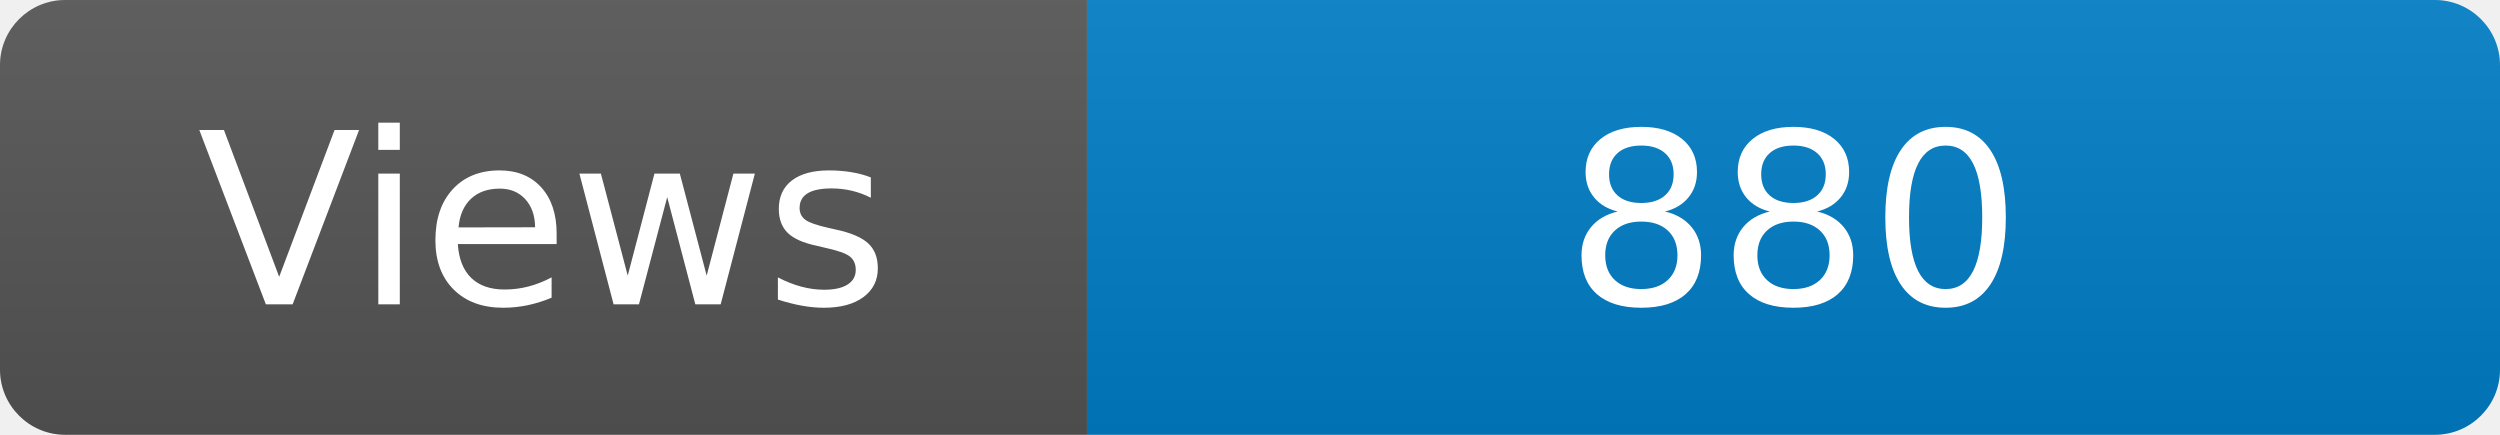
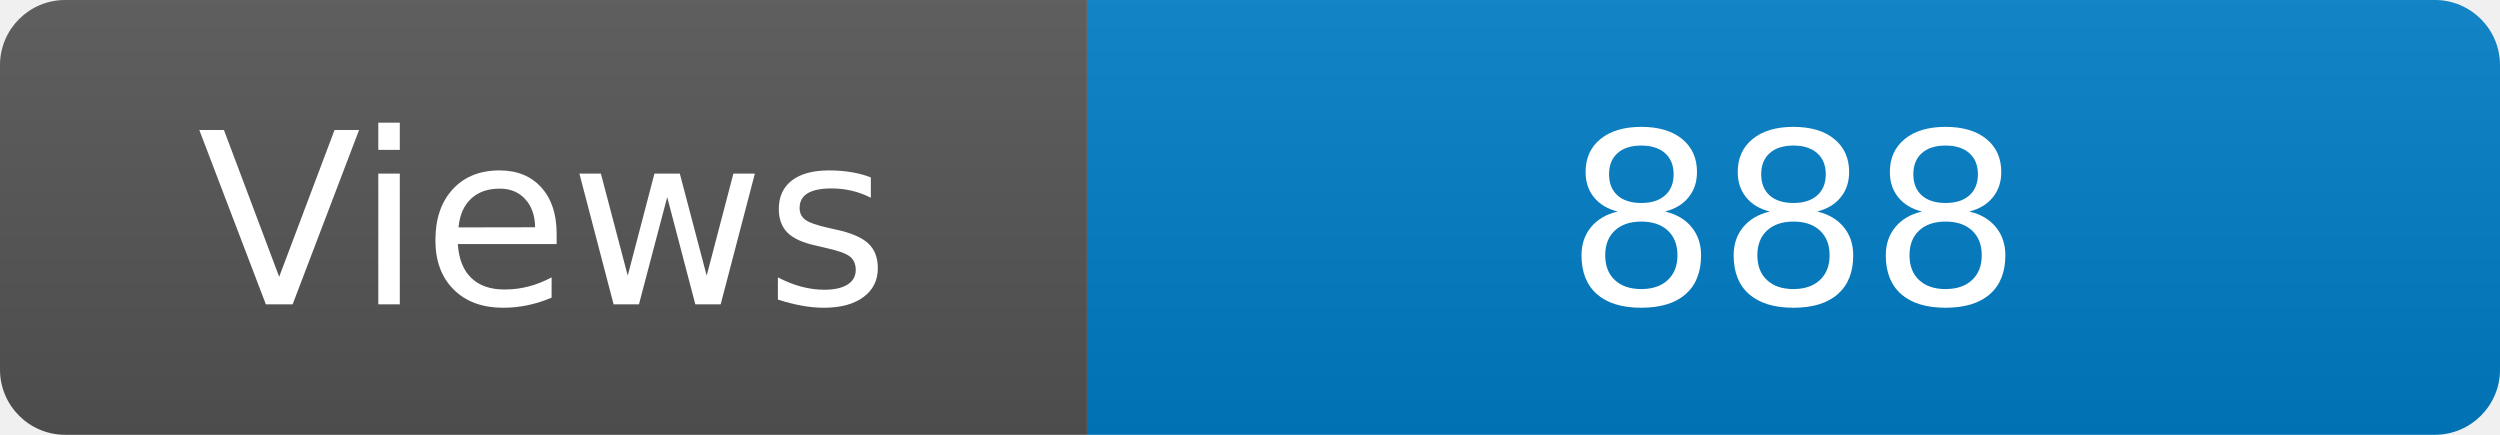
<svg xmlns="http://www.w3.org/2000/svg" width="115" height="20" role="img" aria-label="Maintained?: yes">
  <linearGradient id="s" x2="0" y2="100%">
    <stop offset="0" stop-color="#bbb" stop-opacity=".1" />
    <stop offset="1" stop-opacity=".1" />
  </linearGradient>
  <clipPath id="r">
    <rect width="115" height="20" rx="3" fill="#fff" />
  </clipPath>
  <g clip-path="url(#r)">
    <rect width="50" height="20" fill="#555" />
    <rect x="50" width="160" height="20" fill="#007ec6" />
    <rect width="115" height="20" fill="url(#s)" />
  </g>
  <g fill="#fff" text-anchor="middle" font-family="Verdana,Geneva,DejaVu Sans,sans-serif" font-size="110">
    <text x="250" y="140" transform="scale(.1)" fill="#fff">Views</text>
-     <text x="825" y="140" transform="scale(.1)" fill="#fff">880</text>
+     <text x="825" y="140" transform="scale(.1)" fill="#fff">888</text>
  </g>
</svg>
